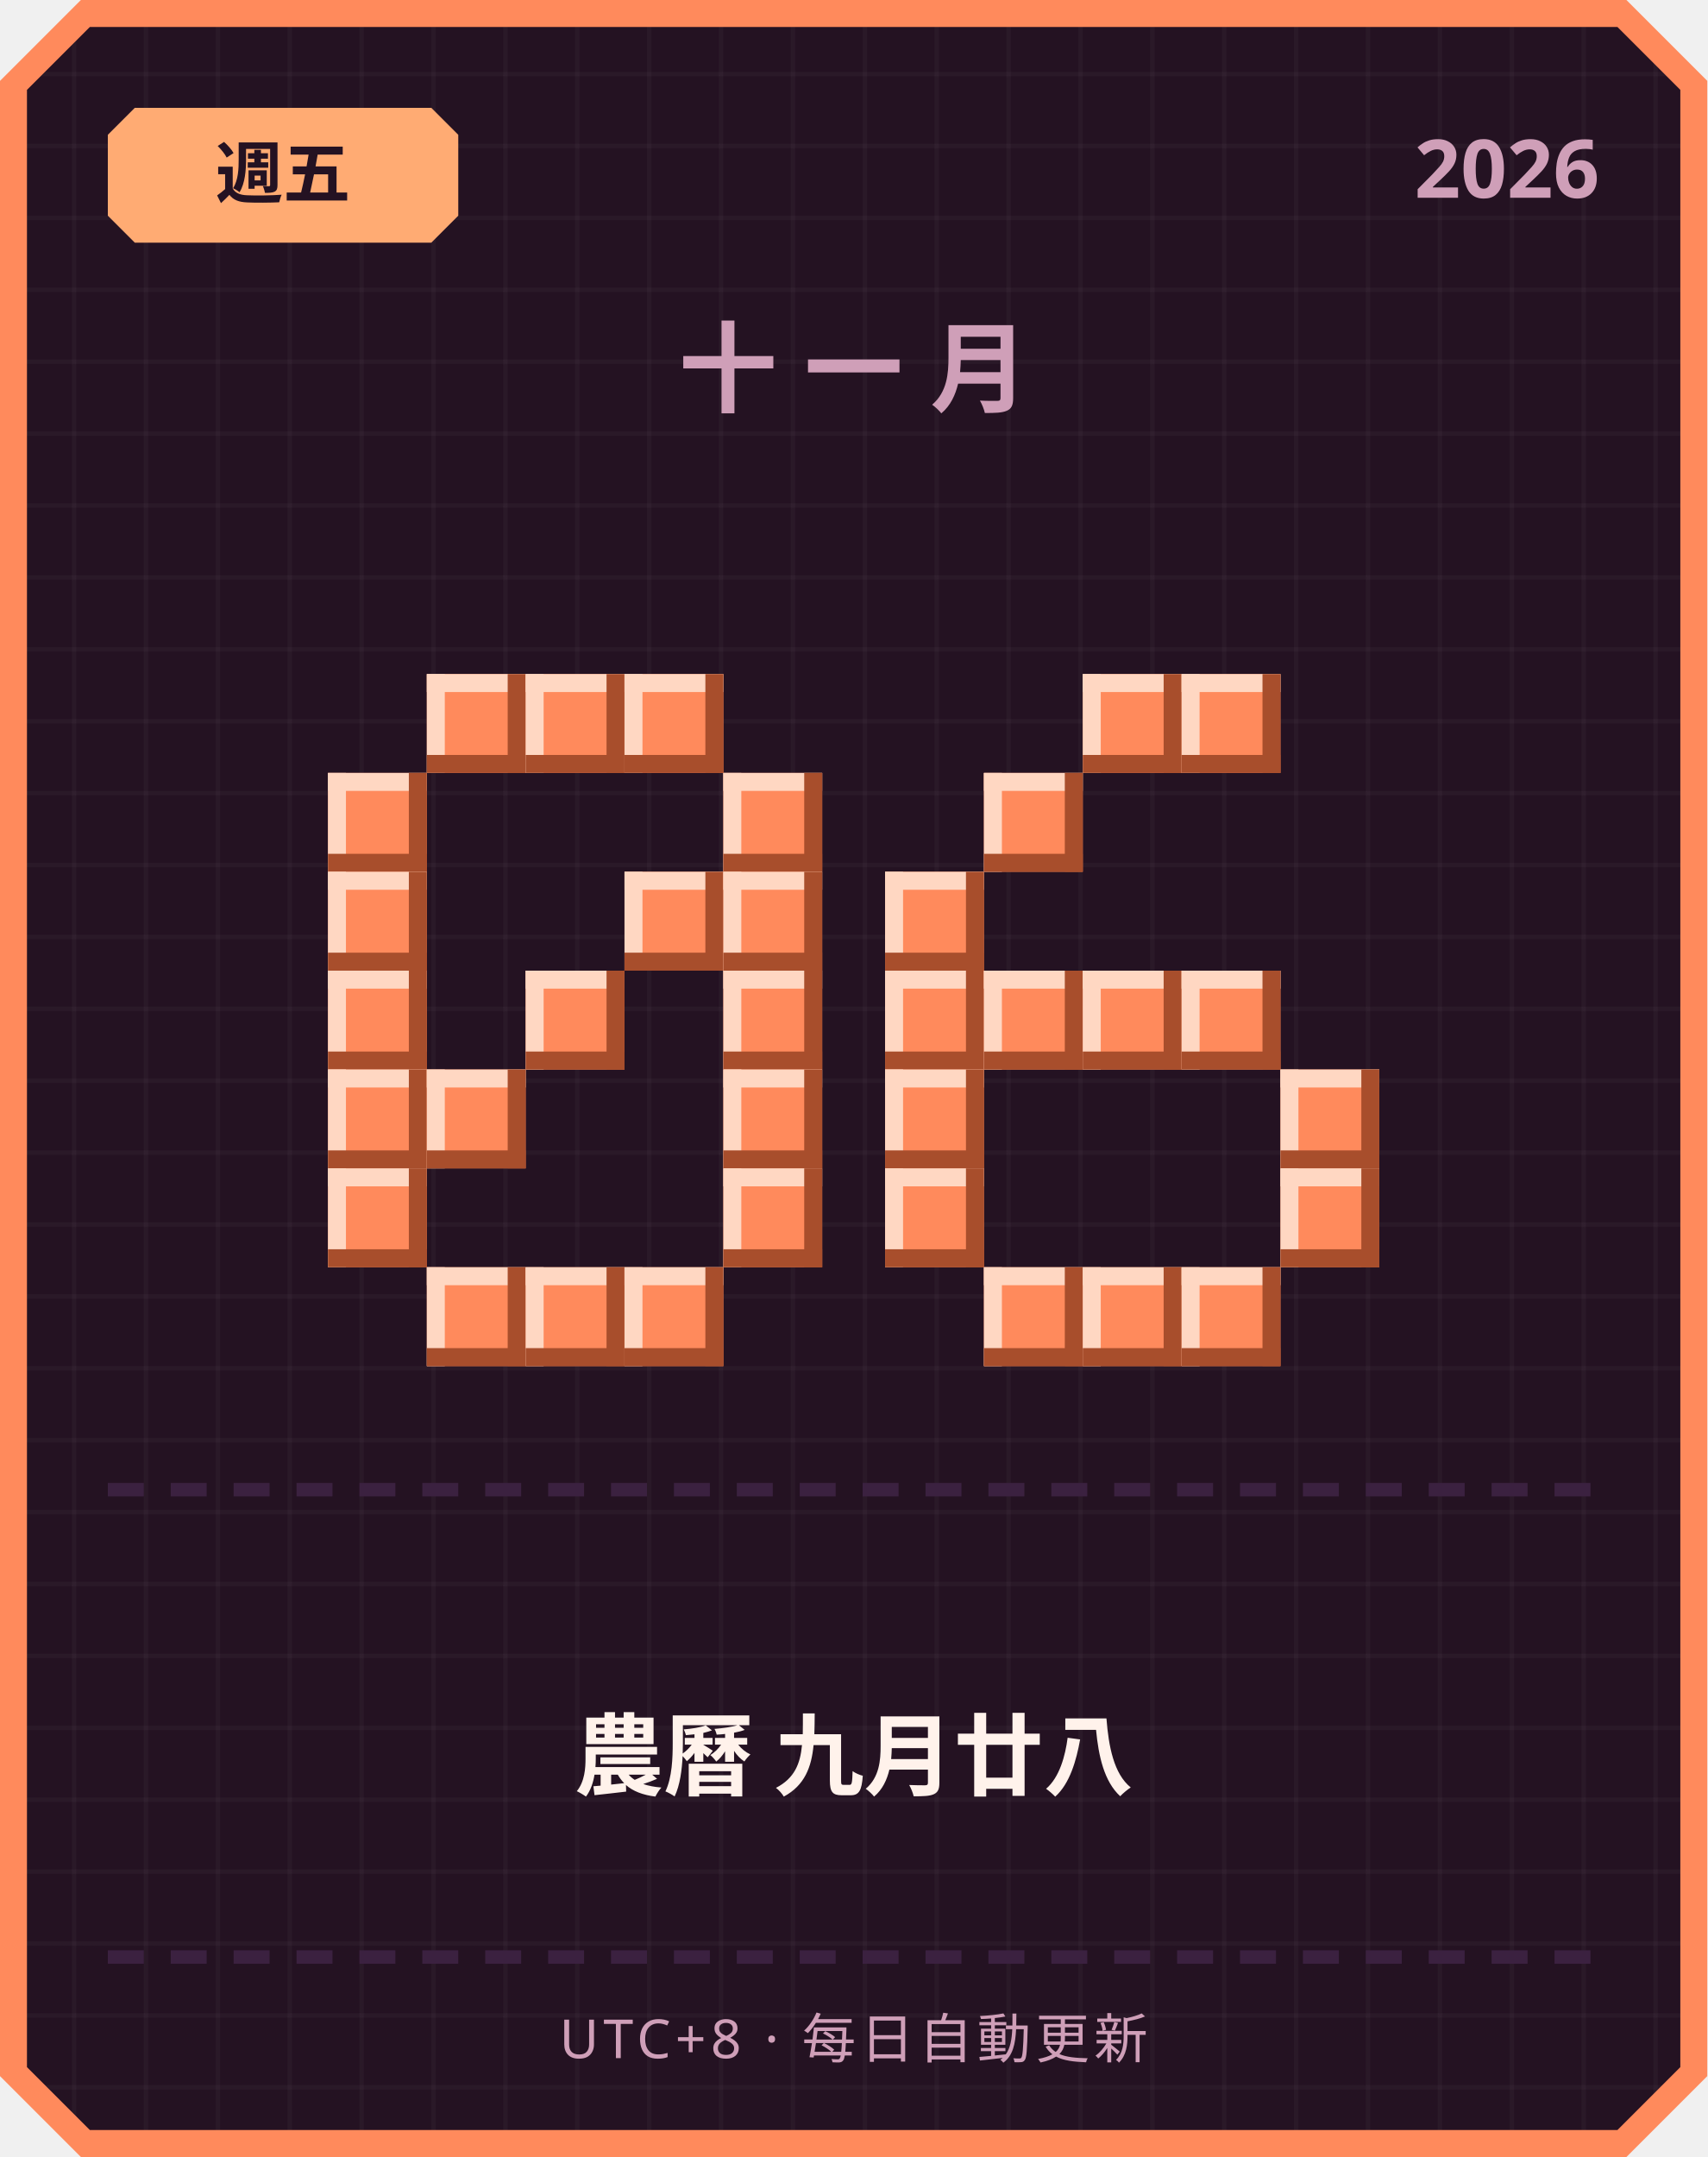
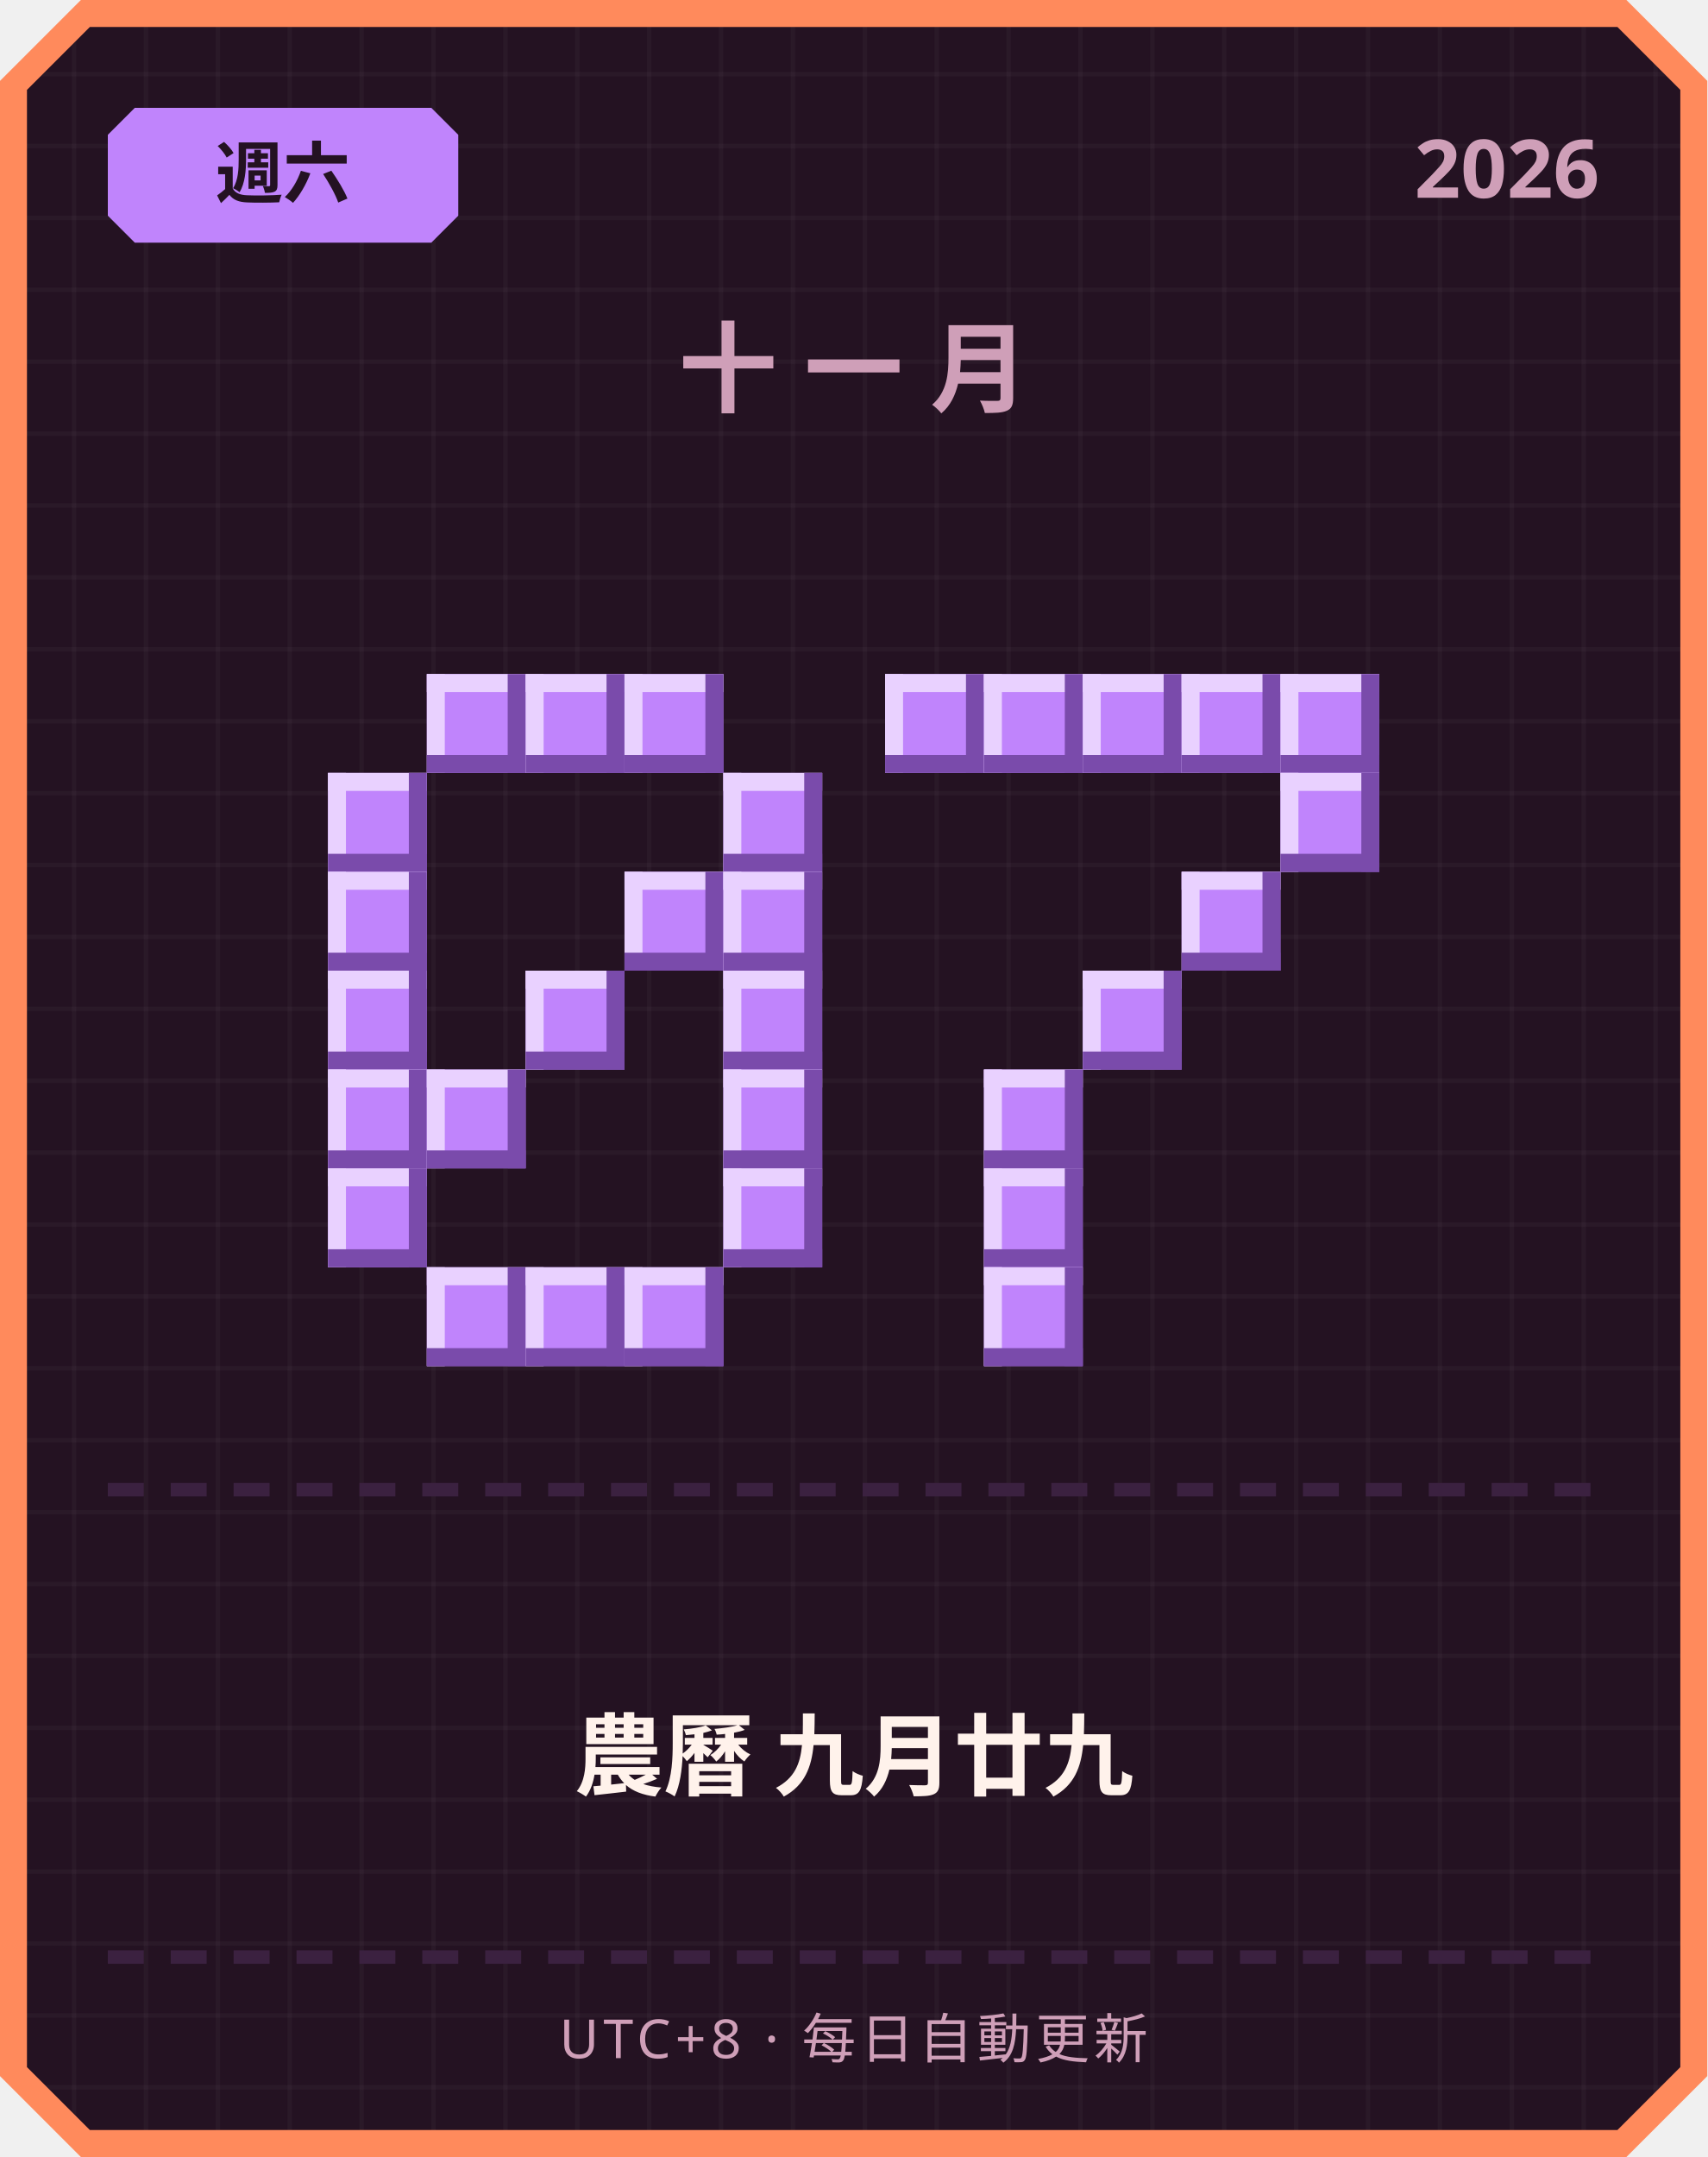
<svg xmlns="http://www.w3.org/2000/svg" width="380" height="480" viewBox="0 0 380 480">
  <defs>
    <pattern id="grid" width="16" height="16" patternUnits="userSpaceOnUse">
      <rect width="16" height="16" fill="#241222" />
      <rect width="1" height="16" fill="#ffffff" opacity="0.03" />
      <rect width="16" height="1" fill="#ffffff" opacity="0.03" />
    </pattern>
  </defs>
  <path d="M 18,0 L 362,0 L 380,18 L 380,462 L 362,480 L 18,480 L 0,462 L 0,18 Z" fill="#ff8a5c" />
  <path d="M 20,6 L 360,6 L 374,20 L 374,460 L 360,474 L 20,474 L 6,460 L 6,20 Z" fill="url(#grid)" />
-   <path d="M 30,24 L 96,24 L 102,30 L 102,48 L 96,54 L 30,54 L 24,48 L 24,30 Z" fill="#ffab73" />
-   <text x="63" y="44" text-anchor="middle" font-family="'Segoe UI', sans-serif" font-size="15" font-weight="700" fill="#241222">週五</text>
+   <path d="M 30,24 L 96,24 L 102,30 L 102,48 L 96,54 L 30,54 L 24,48 L 24,30 Z" fill="#c084fc" />
+   <text x="63" y="44" text-anchor="middle" font-family="'Segoe UI', sans-serif" font-size="15" font-weight="700" fill="#241222">週六</text>
  <text x="356" y="44" text-anchor="end" font-family="'Segoe UI', sans-serif" font-size="18" font-weight="700" fill="#cf9fb8">2026</text>
  <text x="190" y="90" text-anchor="middle" font-family="'Segoe UI', sans-serif" font-size="22" font-weight="700" letter-spacing="6" fill="#cf9fb8">十一月</text>
-   <rect x="95" y="150" width="22" height="22" fill="#ff8a5c" />
-   <rect x="95" y="150" width="22" height="4" fill="#ffd7c2" />
-   <rect x="95" y="150" width="4" height="22" fill="#ffd7c2" />
-   <rect x="95" y="168" width="22" height="4" fill="#a84e2c" />
-   <rect x="113" y="150" width="4" height="22" fill="#a84e2c" />
-   <rect x="117" y="150" width="22" height="22" fill="#ff8a5c" />
-   <rect x="117" y="150" width="22" height="4" fill="#ffd7c2" />
-   <rect x="117" y="150" width="4" height="22" fill="#ffd7c2" />
-   <rect x="117" y="168" width="22" height="4" fill="#a84e2c" />
-   <rect x="135" y="150" width="4" height="22" fill="#a84e2c" />
-   <rect x="139" y="150" width="22" height="22" fill="#ff8a5c" />
-   <rect x="139" y="150" width="22" height="4" fill="#ffd7c2" />
-   <rect x="139" y="150" width="4" height="22" fill="#ffd7c2" />
-   <rect x="139" y="168" width="22" height="4" fill="#a84e2c" />
-   <rect x="157" y="150" width="4" height="22" fill="#a84e2c" />
-   <rect x="73" y="172" width="22" height="22" fill="#ff8a5c" />
-   <rect x="73" y="172" width="22" height="4" fill="#ffd7c2" />
-   <rect x="73" y="172" width="4" height="22" fill="#ffd7c2" />
-   <rect x="73" y="190" width="22" height="4" fill="#a84e2c" />
-   <rect x="91" y="172" width="4" height="22" fill="#a84e2c" />
-   <rect x="161" y="172" width="22" height="22" fill="#ff8a5c" />
-   <rect x="161" y="172" width="22" height="4" fill="#ffd7c2" />
-   <rect x="161" y="172" width="4" height="22" fill="#ffd7c2" />
-   <rect x="161" y="190" width="22" height="4" fill="#a84e2c" />
-   <rect x="179" y="172" width="4" height="22" fill="#a84e2c" />
-   <rect x="73" y="194" width="22" height="22" fill="#ff8a5c" />
-   <rect x="73" y="194" width="22" height="4" fill="#ffd7c2" />
-   <rect x="73" y="194" width="4" height="22" fill="#ffd7c2" />
-   <rect x="73" y="212" width="22" height="4" fill="#a84e2c" />
-   <rect x="91" y="194" width="4" height="22" fill="#a84e2c" />
-   <rect x="139" y="194" width="22" height="22" fill="#ff8a5c" />
-   <rect x="139" y="194" width="22" height="4" fill="#ffd7c2" />
-   <rect x="139" y="194" width="4" height="22" fill="#ffd7c2" />
-   <rect x="139" y="212" width="22" height="4" fill="#a84e2c" />
-   <rect x="157" y="194" width="4" height="22" fill="#a84e2c" />
-   <rect x="161" y="194" width="22" height="22" fill="#ff8a5c" />
-   <rect x="161" y="194" width="22" height="4" fill="#ffd7c2" />
-   <rect x="161" y="194" width="4" height="22" fill="#ffd7c2" />
-   <rect x="161" y="212" width="22" height="4" fill="#a84e2c" />
-   <rect x="179" y="194" width="4" height="22" fill="#a84e2c" />
-   <rect x="73" y="216" width="22" height="22" fill="#ff8a5c" />
-   <rect x="73" y="216" width="22" height="4" fill="#ffd7c2" />
-   <rect x="73" y="216" width="4" height="22" fill="#ffd7c2" />
-   <rect x="73" y="234" width="22" height="4" fill="#a84e2c" />
-   <rect x="91" y="216" width="4" height="22" fill="#a84e2c" />
-   <rect x="117" y="216" width="22" height="22" fill="#ff8a5c" />
-   <rect x="117" y="216" width="22" height="4" fill="#ffd7c2" />
-   <rect x="117" y="216" width="4" height="22" fill="#ffd7c2" />
-   <rect x="117" y="234" width="22" height="4" fill="#a84e2c" />
-   <rect x="135" y="216" width="4" height="22" fill="#a84e2c" />
-   <rect x="161" y="216" width="22" height="22" fill="#ff8a5c" />
-   <rect x="161" y="216" width="22" height="4" fill="#ffd7c2" />
-   <rect x="161" y="216" width="4" height="22" fill="#ffd7c2" />
-   <rect x="161" y="234" width="22" height="4" fill="#a84e2c" />
-   <rect x="179" y="216" width="4" height="22" fill="#a84e2c" />
-   <rect x="73" y="238" width="22" height="22" fill="#ff8a5c" />
-   <rect x="73" y="238" width="22" height="4" fill="#ffd7c2" />
-   <rect x="73" y="238" width="4" height="22" fill="#ffd7c2" />
-   <rect x="73" y="256" width="22" height="4" fill="#a84e2c" />
-   <rect x="91" y="238" width="4" height="22" fill="#a84e2c" />
-   <rect x="95" y="238" width="22" height="22" fill="#ff8a5c" />
-   <rect x="95" y="238" width="22" height="4" fill="#ffd7c2" />
-   <rect x="95" y="238" width="4" height="22" fill="#ffd7c2" />
-   <rect x="95" y="256" width="22" height="4" fill="#a84e2c" />
-   <rect x="113" y="238" width="4" height="22" fill="#a84e2c" />
-   <rect x="161" y="238" width="22" height="22" fill="#ff8a5c" />
-   <rect x="161" y="238" width="22" height="4" fill="#ffd7c2" />
-   <rect x="161" y="238" width="4" height="22" fill="#ffd7c2" />
-   <rect x="161" y="256" width="22" height="4" fill="#a84e2c" />
-   <rect x="179" y="238" width="4" height="22" fill="#a84e2c" />
-   <rect x="73" y="260" width="22" height="22" fill="#ff8a5c" />
-   <rect x="73" y="260" width="22" height="4" fill="#ffd7c2" />
-   <rect x="73" y="260" width="4" height="22" fill="#ffd7c2" />
-   <rect x="73" y="278" width="22" height="4" fill="#a84e2c" />
-   <rect x="91" y="260" width="4" height="22" fill="#a84e2c" />
-   <rect x="161" y="260" width="22" height="22" fill="#ff8a5c" />
-   <rect x="161" y="260" width="22" height="4" fill="#ffd7c2" />
-   <rect x="161" y="260" width="4" height="22" fill="#ffd7c2" />
-   <rect x="161" y="278" width="22" height="4" fill="#a84e2c" />
-   <rect x="179" y="260" width="4" height="22" fill="#a84e2c" />
-   <rect x="95" y="282" width="22" height="22" fill="#ff8a5c" />
-   <rect x="95" y="282" width="22" height="4" fill="#ffd7c2" />
-   <rect x="95" y="282" width="4" height="22" fill="#ffd7c2" />
-   <rect x="95" y="300" width="22" height="4" fill="#a84e2c" />
-   <rect x="113" y="282" width="4" height="22" fill="#a84e2c" />
-   <rect x="117" y="282" width="22" height="22" fill="#ff8a5c" />
-   <rect x="117" y="282" width="22" height="4" fill="#ffd7c2" />
-   <rect x="117" y="282" width="4" height="22" fill="#ffd7c2" />
-   <rect x="117" y="300" width="22" height="4" fill="#a84e2c" />
-   <rect x="135" y="282" width="4" height="22" fill="#a84e2c" />
-   <rect x="139" y="282" width="22" height="22" fill="#ff8a5c" />
-   <rect x="139" y="282" width="22" height="4" fill="#ffd7c2" />
-   <rect x="139" y="282" width="4" height="22" fill="#ffd7c2" />
-   <rect x="139" y="300" width="22" height="4" fill="#a84e2c" />
-   <rect x="157" y="282" width="4" height="22" fill="#a84e2c" />
-   <rect x="241" y="150" width="22" height="22" fill="#ff8a5c" />
-   <rect x="241" y="150" width="22" height="4" fill="#ffd7c2" />
-   <rect x="241" y="150" width="4" height="22" fill="#ffd7c2" />
-   <rect x="241" y="168" width="22" height="4" fill="#a84e2c" />
-   <rect x="259" y="150" width="4" height="22" fill="#a84e2c" />
-   <rect x="263" y="150" width="22" height="22" fill="#ff8a5c" />
-   <rect x="263" y="150" width="22" height="4" fill="#ffd7c2" />
-   <rect x="263" y="150" width="4" height="22" fill="#ffd7c2" />
-   <rect x="263" y="168" width="22" height="4" fill="#a84e2c" />
-   <rect x="281" y="150" width="4" height="22" fill="#a84e2c" />
-   <rect x="219" y="172" width="22" height="22" fill="#ff8a5c" />
-   <rect x="219" y="172" width="22" height="4" fill="#ffd7c2" />
-   <rect x="219" y="172" width="4" height="22" fill="#ffd7c2" />
-   <rect x="219" y="190" width="22" height="4" fill="#a84e2c" />
-   <rect x="237" y="172" width="4" height="22" fill="#a84e2c" />
-   <rect x="197" y="194" width="22" height="22" fill="#ff8a5c" />
-   <rect x="197" y="194" width="22" height="4" fill="#ffd7c2" />
-   <rect x="197" y="194" width="4" height="22" fill="#ffd7c2" />
-   <rect x="197" y="212" width="22" height="4" fill="#a84e2c" />
-   <rect x="215" y="194" width="4" height="22" fill="#a84e2c" />
-   <rect x="197" y="216" width="22" height="22" fill="#ff8a5c" />
-   <rect x="197" y="216" width="22" height="4" fill="#ffd7c2" />
-   <rect x="197" y="216" width="4" height="22" fill="#ffd7c2" />
-   <rect x="197" y="234" width="22" height="4" fill="#a84e2c" />
-   <rect x="215" y="216" width="4" height="22" fill="#a84e2c" />
-   <rect x="219" y="216" width="22" height="22" fill="#ff8a5c" />
-   <rect x="219" y="216" width="22" height="4" fill="#ffd7c2" />
-   <rect x="219" y="216" width="4" height="22" fill="#ffd7c2" />
-   <rect x="219" y="234" width="22" height="4" fill="#a84e2c" />
-   <rect x="237" y="216" width="4" height="22" fill="#a84e2c" />
-   <rect x="241" y="216" width="22" height="22" fill="#ff8a5c" />
-   <rect x="241" y="216" width="22" height="4" fill="#ffd7c2" />
-   <rect x="241" y="216" width="4" height="22" fill="#ffd7c2" />
-   <rect x="241" y="234" width="22" height="4" fill="#a84e2c" />
-   <rect x="259" y="216" width="4" height="22" fill="#a84e2c" />
-   <rect x="263" y="216" width="22" height="22" fill="#ff8a5c" />
-   <rect x="263" y="216" width="22" height="4" fill="#ffd7c2" />
-   <rect x="263" y="216" width="4" height="22" fill="#ffd7c2" />
-   <rect x="263" y="234" width="22" height="4" fill="#a84e2c" />
-   <rect x="281" y="216" width="4" height="22" fill="#a84e2c" />
-   <rect x="197" y="238" width="22" height="22" fill="#ff8a5c" />
-   <rect x="197" y="238" width="22" height="4" fill="#ffd7c2" />
-   <rect x="197" y="238" width="4" height="22" fill="#ffd7c2" />
-   <rect x="197" y="256" width="22" height="4" fill="#a84e2c" />
-   <rect x="215" y="238" width="4" height="22" fill="#a84e2c" />
-   <rect x="285" y="238" width="22" height="22" fill="#ff8a5c" />
-   <rect x="285" y="238" width="22" height="4" fill="#ffd7c2" />
-   <rect x="285" y="238" width="4" height="22" fill="#ffd7c2" />
-   <rect x="285" y="256" width="22" height="4" fill="#a84e2c" />
-   <rect x="303" y="238" width="4" height="22" fill="#a84e2c" />
-   <rect x="197" y="260" width="22" height="22" fill="#ff8a5c" />
-   <rect x="197" y="260" width="22" height="4" fill="#ffd7c2" />
-   <rect x="197" y="260" width="4" height="22" fill="#ffd7c2" />
-   <rect x="197" y="278" width="22" height="4" fill="#a84e2c" />
-   <rect x="215" y="260" width="4" height="22" fill="#a84e2c" />
-   <rect x="285" y="260" width="22" height="22" fill="#ff8a5c" />
-   <rect x="285" y="260" width="22" height="4" fill="#ffd7c2" />
-   <rect x="285" y="260" width="4" height="22" fill="#ffd7c2" />
-   <rect x="285" y="278" width="22" height="4" fill="#a84e2c" />
-   <rect x="303" y="260" width="4" height="22" fill="#a84e2c" />
-   <rect x="219" y="282" width="22" height="22" fill="#ff8a5c" />
-   <rect x="219" y="282" width="22" height="4" fill="#ffd7c2" />
-   <rect x="219" y="282" width="4" height="22" fill="#ffd7c2" />
-   <rect x="219" y="300" width="22" height="4" fill="#a84e2c" />
-   <rect x="237" y="282" width="4" height="22" fill="#a84e2c" />
-   <rect x="241" y="282" width="22" height="22" fill="#ff8a5c" />
-   <rect x="241" y="282" width="22" height="4" fill="#ffd7c2" />
-   <rect x="241" y="282" width="4" height="22" fill="#ffd7c2" />
-   <rect x="241" y="300" width="22" height="4" fill="#a84e2c" />
-   <rect x="259" y="282" width="4" height="22" fill="#a84e2c" />
-   <rect x="263" y="282" width="22" height="22" fill="#ff8a5c" />
-   <rect x="263" y="282" width="22" height="4" fill="#ffd7c2" />
-   <rect x="263" y="282" width="4" height="22" fill="#ffd7c2" />
-   <rect x="263" y="300" width="22" height="4" fill="#a84e2c" />
-   <rect x="281" y="282" width="4" height="22" fill="#a84e2c" />
+   <rect x="95" y="150" width="22" height="22" fill="#c084fc" />
+   <rect x="95" y="150" width="22" height="4" fill="#e9d1ff" />
+   <rect x="95" y="150" width="4" height="22" fill="#e9d1ff" />
+   <rect x="95" y="168" width="22" height="4" fill="#7a4bab" />
+   <rect x="113" y="150" width="4" height="22" fill="#7a4bab" />
+   <rect x="117" y="150" width="22" height="22" fill="#c084fc" />
+   <rect x="117" y="150" width="22" height="4" fill="#e9d1ff" />
+   <rect x="117" y="150" width="4" height="22" fill="#e9d1ff" />
+   <rect x="117" y="168" width="22" height="4" fill="#7a4bab" />
+   <rect x="135" y="150" width="4" height="22" fill="#7a4bab" />
+   <rect x="139" y="150" width="22" height="22" fill="#c084fc" />
+   <rect x="139" y="150" width="22" height="4" fill="#e9d1ff" />
+   <rect x="139" y="150" width="4" height="22" fill="#e9d1ff" />
+   <rect x="139" y="168" width="22" height="4" fill="#7a4bab" />
+   <rect x="157" y="150" width="4" height="22" fill="#7a4bab" />
+   <rect x="73" y="172" width="22" height="22" fill="#c084fc" />
+   <rect x="73" y="172" width="22" height="4" fill="#e9d1ff" />
+   <rect x="73" y="172" width="4" height="22" fill="#e9d1ff" />
+   <rect x="73" y="190" width="22" height="4" fill="#7a4bab" />
+   <rect x="91" y="172" width="4" height="22" fill="#7a4bab" />
+   <rect x="161" y="172" width="22" height="22" fill="#c084fc" />
+   <rect x="161" y="172" width="22" height="4" fill="#e9d1ff" />
+   <rect x="161" y="172" width="4" height="22" fill="#e9d1ff" />
+   <rect x="161" y="190" width="22" height="4" fill="#7a4bab" />
+   <rect x="179" y="172" width="4" height="22" fill="#7a4bab" />
+   <rect x="73" y="194" width="22" height="22" fill="#c084fc" />
+   <rect x="73" y="194" width="22" height="4" fill="#e9d1ff" />
+   <rect x="73" y="194" width="4" height="22" fill="#e9d1ff" />
+   <rect x="73" y="212" width="22" height="4" fill="#7a4bab" />
+   <rect x="91" y="194" width="4" height="22" fill="#7a4bab" />
+   <rect x="139" y="194" width="22" height="22" fill="#c084fc" />
+   <rect x="139" y="194" width="22" height="4" fill="#e9d1ff" />
+   <rect x="139" y="194" width="4" height="22" fill="#e9d1ff" />
+   <rect x="139" y="212" width="22" height="4" fill="#7a4bab" />
+   <rect x="157" y="194" width="4" height="22" fill="#7a4bab" />
+   <rect x="161" y="194" width="22" height="22" fill="#c084fc" />
+   <rect x="161" y="194" width="22" height="4" fill="#e9d1ff" />
+   <rect x="161" y="194" width="4" height="22" fill="#e9d1ff" />
+   <rect x="161" y="212" width="22" height="4" fill="#7a4bab" />
+   <rect x="179" y="194" width="4" height="22" fill="#7a4bab" />
+   <rect x="73" y="216" width="22" height="22" fill="#c084fc" />
+   <rect x="73" y="216" width="22" height="4" fill="#e9d1ff" />
+   <rect x="73" y="216" width="4" height="22" fill="#e9d1ff" />
+   <rect x="73" y="234" width="22" height="4" fill="#7a4bab" />
+   <rect x="91" y="216" width="4" height="22" fill="#7a4bab" />
+   <rect x="117" y="216" width="22" height="22" fill="#c084fc" />
+   <rect x="117" y="216" width="22" height="4" fill="#e9d1ff" />
+   <rect x="117" y="216" width="4" height="22" fill="#e9d1ff" />
+   <rect x="117" y="234" width="22" height="4" fill="#7a4bab" />
+   <rect x="135" y="216" width="4" height="22" fill="#7a4bab" />
+   <rect x="161" y="216" width="22" height="22" fill="#c084fc" />
+   <rect x="161" y="216" width="22" height="4" fill="#e9d1ff" />
+   <rect x="161" y="216" width="4" height="22" fill="#e9d1ff" />
+   <rect x="161" y="234" width="22" height="4" fill="#7a4bab" />
+   <rect x="179" y="216" width="4" height="22" fill="#7a4bab" />
+   <rect x="73" y="238" width="22" height="22" fill="#c084fc" />
+   <rect x="73" y="238" width="22" height="4" fill="#e9d1ff" />
+   <rect x="73" y="238" width="4" height="22" fill="#e9d1ff" />
+   <rect x="73" y="256" width="22" height="4" fill="#7a4bab" />
+   <rect x="91" y="238" width="4" height="22" fill="#7a4bab" />
+   <rect x="95" y="238" width="22" height="22" fill="#c084fc" />
+   <rect x="95" y="238" width="22" height="4" fill="#e9d1ff" />
+   <rect x="95" y="238" width="4" height="22" fill="#e9d1ff" />
+   <rect x="95" y="256" width="22" height="4" fill="#7a4bab" />
+   <rect x="113" y="238" width="4" height="22" fill="#7a4bab" />
+   <rect x="161" y="238" width="22" height="22" fill="#c084fc" />
+   <rect x="161" y="238" width="22" height="4" fill="#e9d1ff" />
+   <rect x="161" y="238" width="4" height="22" fill="#e9d1ff" />
+   <rect x="161" y="256" width="22" height="4" fill="#7a4bab" />
+   <rect x="179" y="238" width="4" height="22" fill="#7a4bab" />
+   <rect x="73" y="260" width="22" height="22" fill="#c084fc" />
+   <rect x="73" y="260" width="22" height="4" fill="#e9d1ff" />
+   <rect x="73" y="260" width="4" height="22" fill="#e9d1ff" />
+   <rect x="73" y="278" width="22" height="4" fill="#7a4bab" />
+   <rect x="91" y="260" width="4" height="22" fill="#7a4bab" />
+   <rect x="161" y="260" width="22" height="22" fill="#c084fc" />
+   <rect x="161" y="260" width="22" height="4" fill="#e9d1ff" />
+   <rect x="161" y="260" width="4" height="22" fill="#e9d1ff" />
+   <rect x="161" y="278" width="22" height="4" fill="#7a4bab" />
+   <rect x="179" y="260" width="4" height="22" fill="#7a4bab" />
+   <rect x="95" y="282" width="22" height="22" fill="#c084fc" />
+   <rect x="95" y="282" width="22" height="4" fill="#e9d1ff" />
+   <rect x="95" y="282" width="4" height="22" fill="#e9d1ff" />
+   <rect x="95" y="300" width="22" height="4" fill="#7a4bab" />
+   <rect x="113" y="282" width="4" height="22" fill="#7a4bab" />
+   <rect x="117" y="282" width="22" height="22" fill="#c084fc" />
+   <rect x="117" y="282" width="22" height="4" fill="#e9d1ff" />
+   <rect x="117" y="282" width="4" height="22" fill="#e9d1ff" />
+   <rect x="117" y="300" width="22" height="4" fill="#7a4bab" />
+   <rect x="135" y="282" width="4" height="22" fill="#7a4bab" />
+   <rect x="139" y="282" width="22" height="22" fill="#c084fc" />
+   <rect x="139" y="282" width="22" height="4" fill="#e9d1ff" />
+   <rect x="139" y="282" width="4" height="22" fill="#e9d1ff" />
+   <rect x="139" y="300" width="22" height="4" fill="#7a4bab" />
+   <rect x="157" y="282" width="4" height="22" fill="#7a4bab" />
+   <rect x="197" y="150" width="22" height="22" fill="#c084fc" />
+   <rect x="197" y="150" width="22" height="4" fill="#e9d1ff" />
+   <rect x="197" y="150" width="4" height="22" fill="#e9d1ff" />
+   <rect x="197" y="168" width="22" height="4" fill="#7a4bab" />
+   <rect x="215" y="150" width="4" height="22" fill="#7a4bab" />
+   <rect x="219" y="150" width="22" height="22" fill="#c084fc" />
+   <rect x="219" y="150" width="22" height="4" fill="#e9d1ff" />
+   <rect x="219" y="150" width="4" height="22" fill="#e9d1ff" />
+   <rect x="219" y="168" width="22" height="4" fill="#7a4bab" />
+   <rect x="237" y="150" width="4" height="22" fill="#7a4bab" />
+   <rect x="241" y="150" width="22" height="22" fill="#c084fc" />
+   <rect x="241" y="150" width="22" height="4" fill="#e9d1ff" />
+   <rect x="241" y="150" width="4" height="22" fill="#e9d1ff" />
+   <rect x="241" y="168" width="22" height="4" fill="#7a4bab" />
+   <rect x="259" y="150" width="4" height="22" fill="#7a4bab" />
+   <rect x="263" y="150" width="22" height="22" fill="#c084fc" />
+   <rect x="263" y="150" width="22" height="4" fill="#e9d1ff" />
+   <rect x="263" y="150" width="4" height="22" fill="#e9d1ff" />
+   <rect x="263" y="168" width="22" height="4" fill="#7a4bab" />
+   <rect x="281" y="150" width="4" height="22" fill="#7a4bab" />
+   <rect x="285" y="150" width="22" height="22" fill="#c084fc" />
+   <rect x="285" y="150" width="22" height="4" fill="#e9d1ff" />
+   <rect x="285" y="150" width="4" height="22" fill="#e9d1ff" />
+   <rect x="285" y="168" width="22" height="4" fill="#7a4bab" />
+   <rect x="303" y="150" width="4" height="22" fill="#7a4bab" />
+   <rect x="285" y="172" width="22" height="22" fill="#c084fc" />
+   <rect x="285" y="172" width="22" height="4" fill="#e9d1ff" />
+   <rect x="285" y="172" width="4" height="22" fill="#e9d1ff" />
+   <rect x="285" y="190" width="22" height="4" fill="#7a4bab" />
+   <rect x="303" y="172" width="4" height="22" fill="#7a4bab" />
+   <rect x="263" y="194" width="22" height="22" fill="#c084fc" />
+   <rect x="263" y="194" width="22" height="4" fill="#e9d1ff" />
+   <rect x="263" y="194" width="4" height="22" fill="#e9d1ff" />
+   <rect x="263" y="212" width="22" height="4" fill="#7a4bab" />
+   <rect x="281" y="194" width="4" height="22" fill="#7a4bab" />
+   <rect x="241" y="216" width="22" height="22" fill="#c084fc" />
+   <rect x="241" y="216" width="22" height="4" fill="#e9d1ff" />
+   <rect x="241" y="216" width="4" height="22" fill="#e9d1ff" />
+   <rect x="241" y="234" width="22" height="4" fill="#7a4bab" />
+   <rect x="259" y="216" width="4" height="22" fill="#7a4bab" />
+   <rect x="219" y="238" width="22" height="22" fill="#c084fc" />
+   <rect x="219" y="238" width="22" height="4" fill="#e9d1ff" />
+   <rect x="219" y="238" width="4" height="22" fill="#e9d1ff" />
+   <rect x="219" y="256" width="22" height="4" fill="#7a4bab" />
+   <rect x="237" y="238" width="4" height="22" fill="#7a4bab" />
+   <rect x="219" y="260" width="22" height="22" fill="#c084fc" />
+   <rect x="219" y="260" width="22" height="4" fill="#e9d1ff" />
+   <rect x="219" y="260" width="4" height="22" fill="#e9d1ff" />
+   <rect x="219" y="278" width="22" height="4" fill="#7a4bab" />
+   <rect x="237" y="260" width="4" height="22" fill="#7a4bab" />
+   <rect x="219" y="282" width="22" height="22" fill="#c084fc" />
+   <rect x="219" y="282" width="22" height="4" fill="#e9d1ff" />
+   <rect x="219" y="282" width="4" height="22" fill="#e9d1ff" />
+   <rect x="219" y="300" width="22" height="4" fill="#7a4bab" />
+   <rect x="237" y="282" width="4" height="22" fill="#7a4bab" />
  <rect x="24" y="330" width="8" height="3" fill="#3b2140" />
  <rect x="38" y="330" width="8" height="3" fill="#3b2140" />
  <rect x="52" y="330" width="8" height="3" fill="#3b2140" />
  <rect x="66" y="330" width="8" height="3" fill="#3b2140" />
  <rect x="80" y="330" width="8" height="3" fill="#3b2140" />
  <rect x="94" y="330" width="8" height="3" fill="#3b2140" />
  <rect x="108" y="330" width="8" height="3" fill="#3b2140" />
  <rect x="122" y="330" width="8" height="3" fill="#3b2140" />
  <rect x="136" y="330" width="8" height="3" fill="#3b2140" />
  <rect x="150" y="330" width="8" height="3" fill="#3b2140" />
  <rect x="164" y="330" width="8" height="3" fill="#3b2140" />
  <rect x="178" y="330" width="8" height="3" fill="#3b2140" />
  <rect x="192" y="330" width="8" height="3" fill="#3b2140" />
  <rect x="206" y="330" width="8" height="3" fill="#3b2140" />
  <rect x="220" y="330" width="8" height="3" fill="#3b2140" />
  <rect x="234" y="330" width="8" height="3" fill="#3b2140" />
  <rect x="248" y="330" width="8" height="3" fill="#3b2140" />
  <rect x="262" y="330" width="8" height="3" fill="#3b2140" />
  <rect x="276" y="330" width="8" height="3" fill="#3b2140" />
  <rect x="290" y="330" width="8" height="3" fill="#3b2140" />
  <rect x="304" y="330" width="8" height="3" fill="#3b2140" />
  <rect x="318" y="330" width="8" height="3" fill="#3b2140" />
  <rect x="332" y="330" width="8" height="3" fill="#3b2140" />
  <rect x="346" y="330" width="8" height="3" fill="#3b2140" />
-   <text x="190" y="398" text-anchor="middle" font-family="'Segoe UI', 'Microsoft JhengHei', sans-serif" font-size="20" font-weight="700" fill="#fff2eb">農曆 九月廿八</text>
+   <text x="190" y="398" text-anchor="middle" font-family="'Segoe UI', 'Microsoft JhengHei', sans-serif" font-size="20" font-weight="700" fill="#fff2eb">農曆 九月廿九</text>
  <rect x="24" y="434" width="8" height="3" fill="#3b2140" />
  <rect x="38" y="434" width="8" height="3" fill="#3b2140" />
  <rect x="52" y="434" width="8" height="3" fill="#3b2140" />
  <rect x="66" y="434" width="8" height="3" fill="#3b2140" />
  <rect x="80" y="434" width="8" height="3" fill="#3b2140" />
  <rect x="94" y="434" width="8" height="3" fill="#3b2140" />
  <rect x="108" y="434" width="8" height="3" fill="#3b2140" />
  <rect x="122" y="434" width="8" height="3" fill="#3b2140" />
  <rect x="136" y="434" width="8" height="3" fill="#3b2140" />
  <rect x="150" y="434" width="8" height="3" fill="#3b2140" />
  <rect x="164" y="434" width="8" height="3" fill="#3b2140" />
  <rect x="178" y="434" width="8" height="3" fill="#3b2140" />
  <rect x="192" y="434" width="8" height="3" fill="#3b2140" />
  <rect x="206" y="434" width="8" height="3" fill="#3b2140" />
  <rect x="220" y="434" width="8" height="3" fill="#3b2140" />
  <rect x="234" y="434" width="8" height="3" fill="#3b2140" />
  <rect x="248" y="434" width="8" height="3" fill="#3b2140" />
  <rect x="262" y="434" width="8" height="3" fill="#3b2140" />
  <rect x="276" y="434" width="8" height="3" fill="#3b2140" />
  <rect x="290" y="434" width="8" height="3" fill="#3b2140" />
  <rect x="304" y="434" width="8" height="3" fill="#3b2140" />
  <rect x="318" y="434" width="8" height="3" fill="#3b2140" />
  <rect x="332" y="434" width="8" height="3" fill="#3b2140" />
  <rect x="346" y="434" width="8" height="3" fill="#3b2140" />
  <text x="190" y="458" text-anchor="middle" font-family="'Segoe UI', sans-serif" font-size="12" letter-spacing="1" fill="#cf9fb8">UTC+8 · 每日自動更新</text>
</svg>
